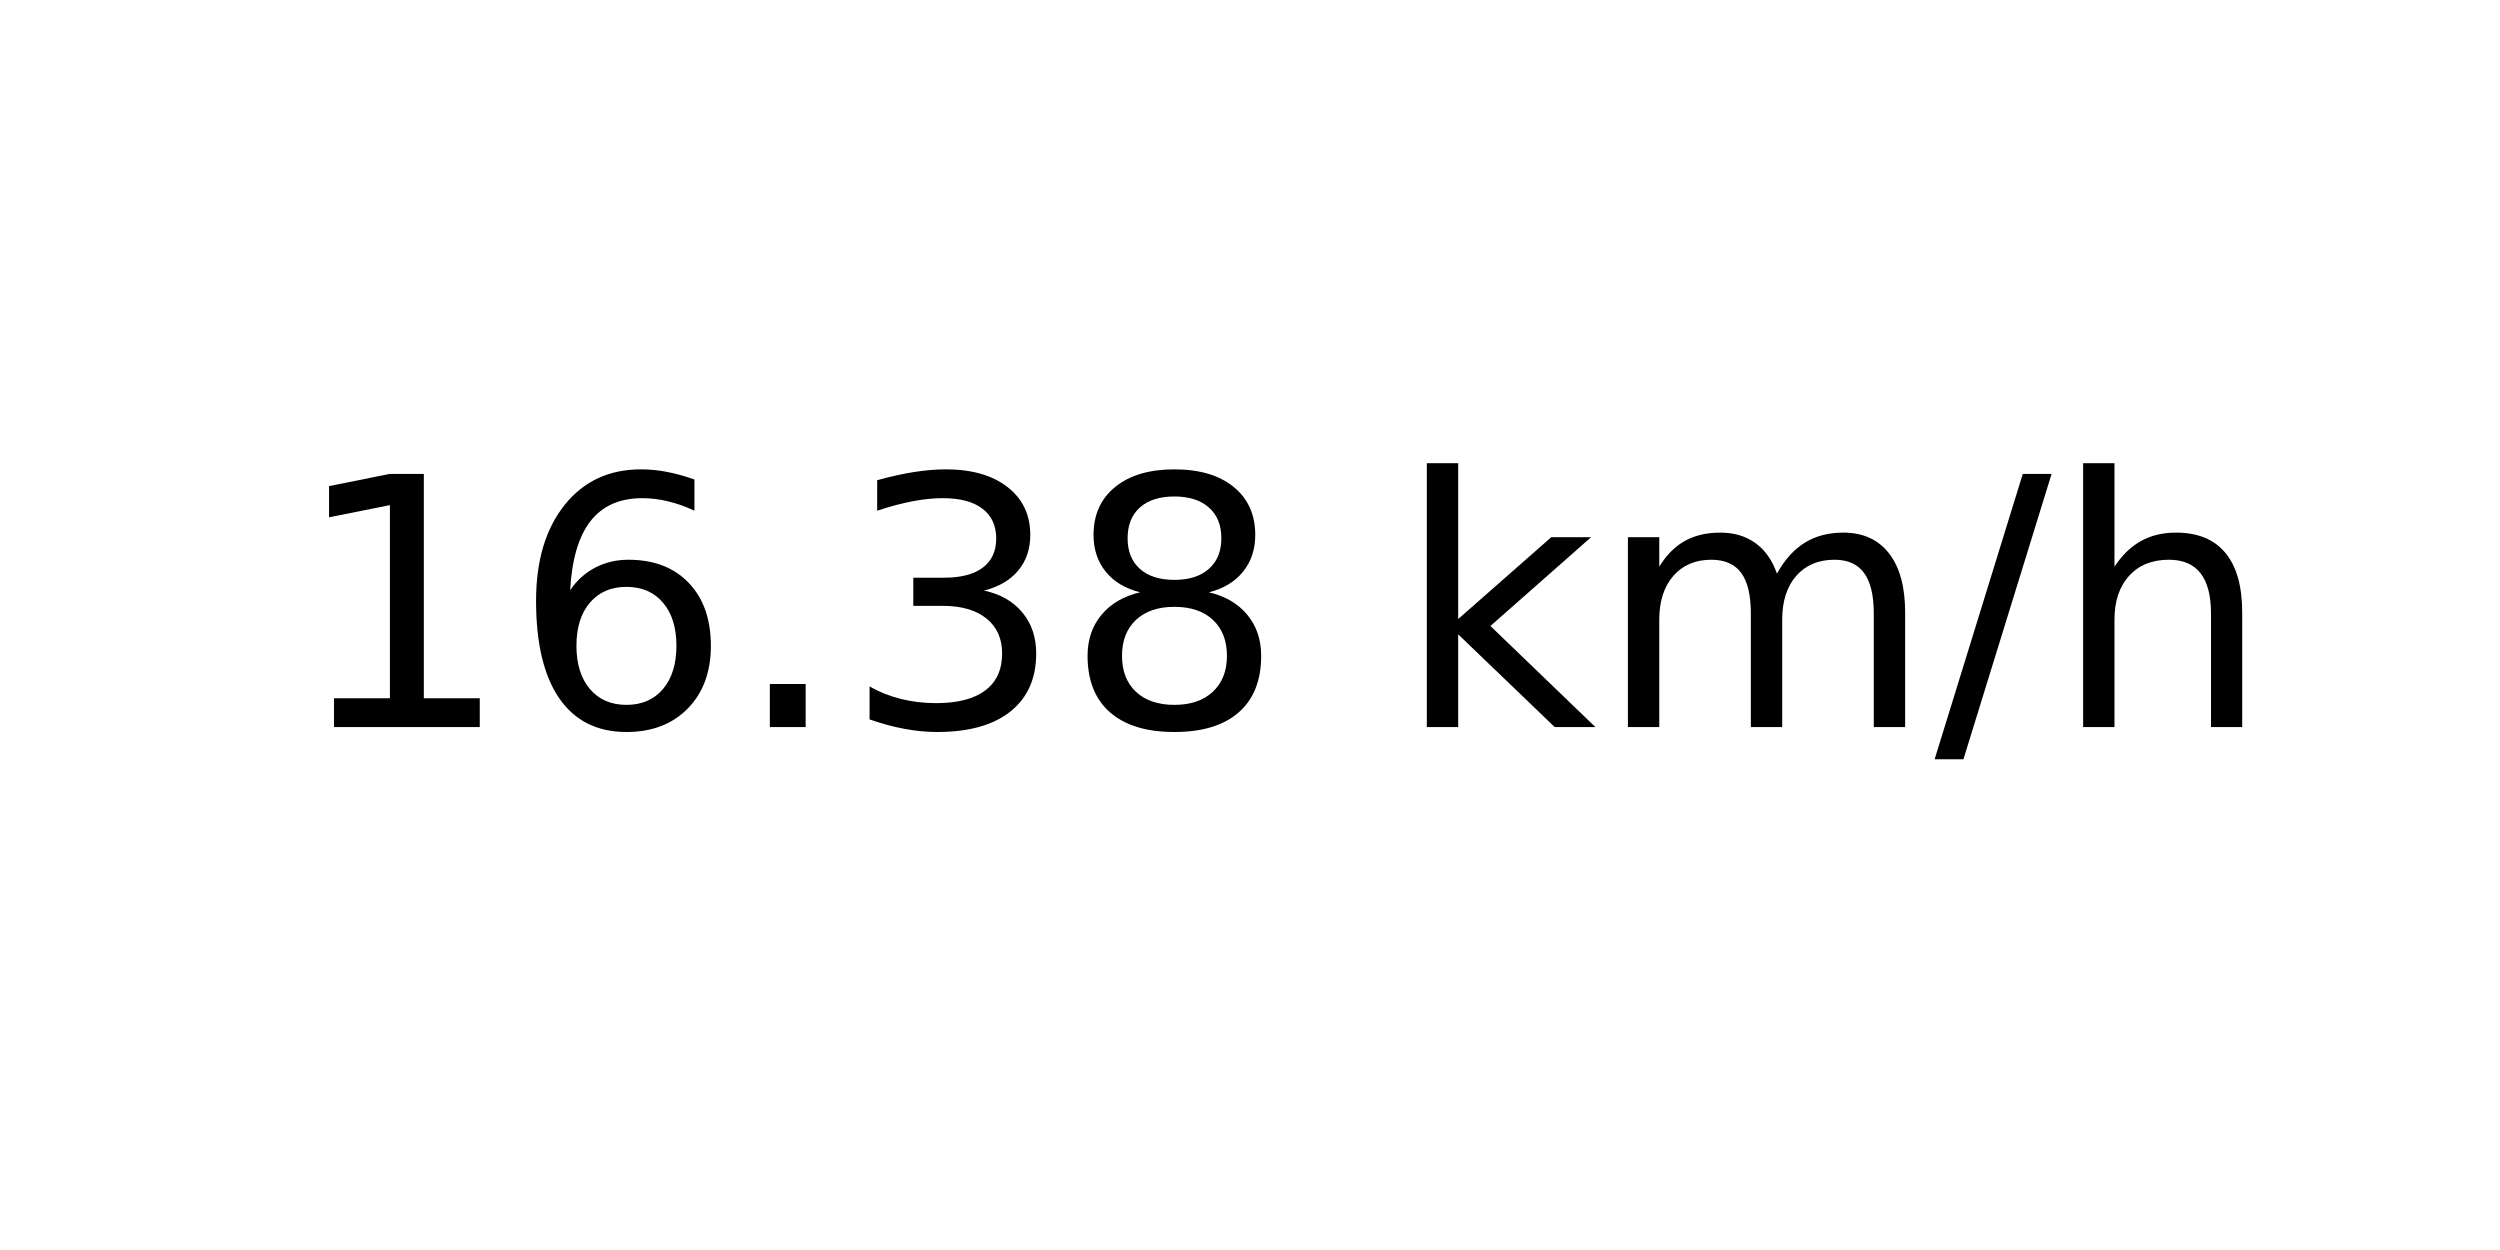
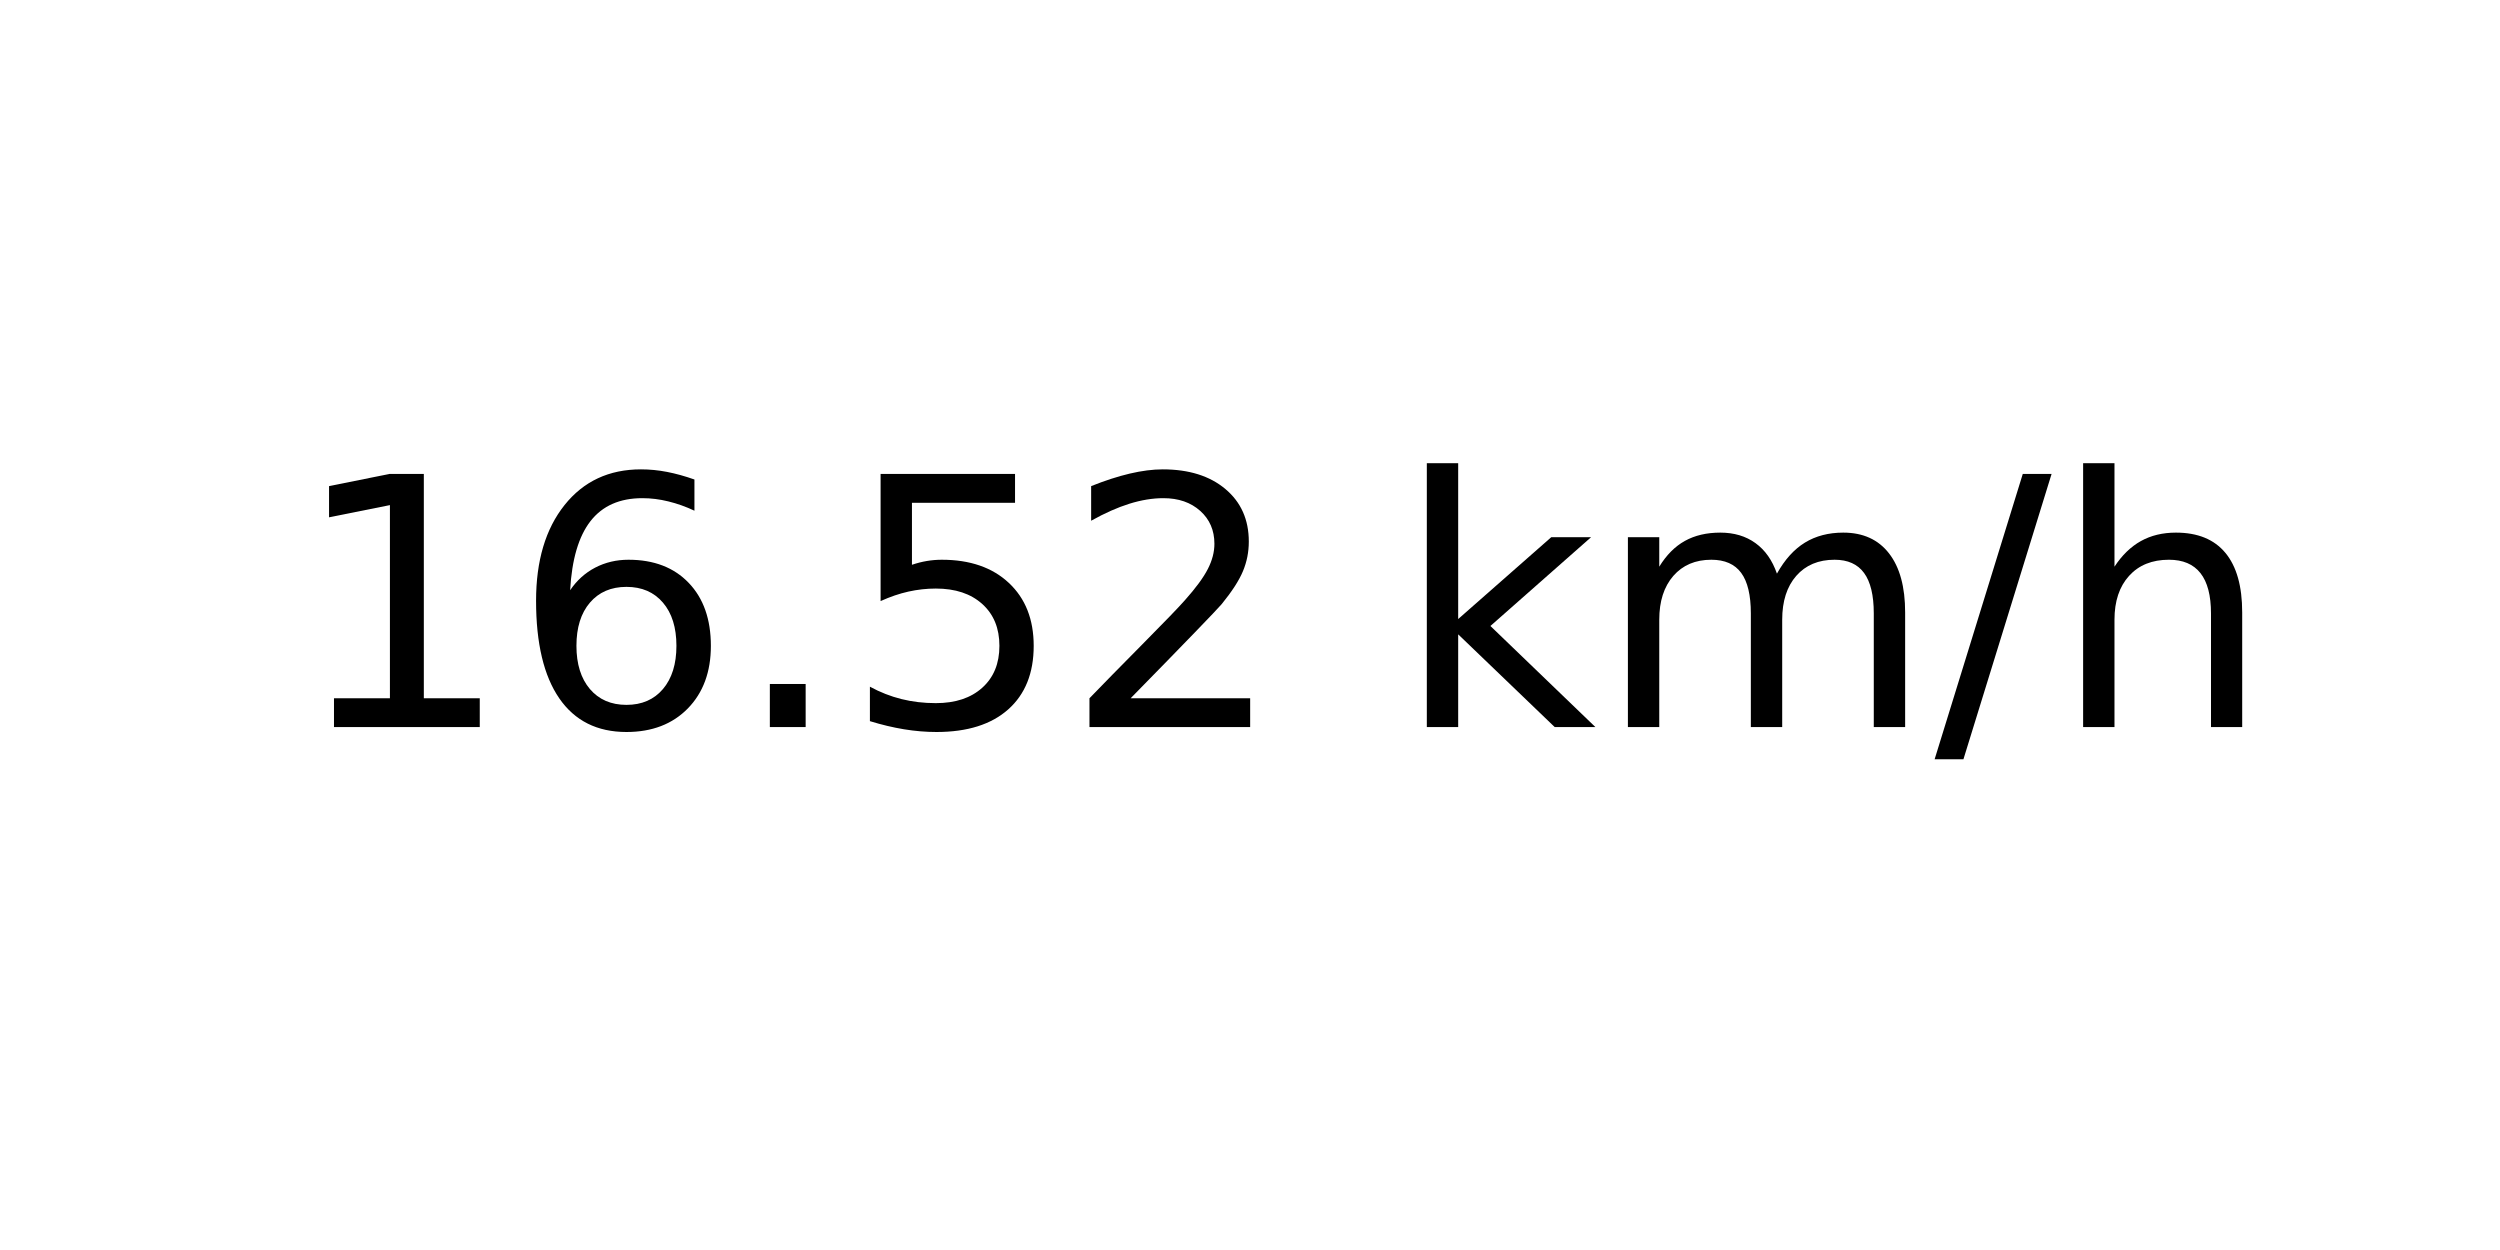
<svg xmlns="http://www.w3.org/2000/svg" xmlns:xlink="http://www.w3.org/1999/xlink" width="72pt" height="36pt" viewBox="0 0 72 36" version="1.1">
  <defs>
    <style type="text/css">*{stroke-linejoin: round; stroke-linecap: butt}</style>
  </defs>
  <g id="figure_1">
    <g id="axes_1">
      <g id="text_1">
        <g transform="translate(8.378125 20.93937) scale(0.1 -0.1)">
          <defs>
            <path id="DejaVuSans-31" d="M 794 531  L 1825 531  L 1825 4091  L 703 3866  L 703 4441  L 1819 4666  L 2450 4666  L 2450 531  L 3481 531  L 3481 0  L 794 0  L 794 531  z " transform="scale(0.015625)" />
            <path id="DejaVuSans-36" d="M 2113 2584  Q 1688 2584 1439 2293  Q 1191 2003 1191 1497  Q 1191 994 1439 701  Q 1688 409 2113 409  Q 2538 409 2786 701  Q 3034 994 3034 1497  Q 3034 2003 2786 2293  Q 2538 2584 2113 2584  z M 3366 4563  L 3366 3988  Q 3128 4100 2886 4159  Q 2644 4219 2406 4219  Q 1781 4219 1451 3797  Q 1122 3375 1075 2522  Q 1259 2794 1537 2939  Q 1816 3084 2150 3084  Q 2853 3084 3261 2657  Q 3669 2231 3669 1497  Q 3669 778 3244 343  Q 2819 -91 2113 -91  Q 1303 -91 875 529  Q 447 1150 447 2328  Q 447 3434 972 4092  Q 1497 4750 2381 4750  Q 2619 4750 2861 4703  Q 3103 4656 3366 4563  z " transform="scale(0.015625)" />
            <path id="DejaVuSans-2e" d="M 684 794  L 1344 794  L 1344 0  L 684 0  L 684 794  z " transform="scale(0.015625)" />
-             <path id="DejaVuSans-33" d="M 2597 2516  Q 3050 2419 3304 2112  Q 3559 1806 3559 1356  Q 3559 666 3084 287  Q 2609 -91 1734 -91  Q 1441 -91 1130 -33  Q 819 25 488 141  L 488 750  Q 750 597 1062 519  Q 1375 441 1716 441  Q 2309 441 2620 675  Q 2931 909 2931 1356  Q 2931 1769 2642 2001  Q 2353 2234 1838 2234  L 1294 2234  L 1294 2753  L 1863 2753  Q 2328 2753 2575 2939  Q 2822 3125 2822 3475  Q 2822 3834 2567 4026  Q 2313 4219 1838 4219  Q 1578 4219 1281 4162  Q 984 4106 628 3988  L 628 4550  Q 988 4650 1302 4700  Q 1616 4750 1894 4750  Q 2613 4750 3031 4423  Q 3450 4097 3450 3541  Q 3450 3153 3228 2886  Q 3006 2619 2597 2516  z " transform="scale(0.015625)" />
-             <path id="DejaVuSans-38" d="M 2034 2216  Q 1584 2216 1326 1975  Q 1069 1734 1069 1313  Q 1069 891 1326 650  Q 1584 409 2034 409  Q 2484 409 2743 651  Q 3003 894 3003 1313  Q 3003 1734 2745 1975  Q 2488 2216 2034 2216  z M 1403 2484  Q 997 2584 770 2862  Q 544 3141 544 3541  Q 544 4100 942 4425  Q 1341 4750 2034 4750  Q 2731 4750 3128 4425  Q 3525 4100 3525 3541  Q 3525 3141 3298 2862  Q 3072 2584 2669 2484  Q 3125 2378 3379 2068  Q 3634 1759 3634 1313  Q 3634 634 3220 271  Q 2806 -91 2034 -91  Q 1263 -91 848 271  Q 434 634 434 1313  Q 434 1759 690 2068  Q 947 2378 1403 2484  z M 1172 3481  Q 1172 3119 1398 2916  Q 1625 2713 2034 2713  Q 2441 2713 2670 2916  Q 2900 3119 2900 3481  Q 2900 3844 2670 4047  Q 2441 4250 2034 4250  Q 1625 4250 1398 4047  Q 1172 3844 1172 3481  z " transform="scale(0.015625)" />
+             <path id="DejaVuSans-35" d="M 691 4666  L 3169 4666  L 3169 4134  L 1269 4134  L 1269 2991  Q 1406 3038 1543 3061  Q 1681 3084 1819 3084  Q 2600 3084 3056 2656  Q 3513 2228 3513 1497  Q 3513 744 3044 326  Q 2575 -91 1722 -91  Q 1428 -91 1123 -41  Q 819 9 494 109  L 494 744  Q 775 591 1075 516  Q 1375 441 1709 441  Q 2250 441 2565 725  Q 2881 1009 2881 1497  Q 2881 1984 2565 2268  Q 2250 2553 1709 2553  Q 1456 2553 1204 2497  Q 953 2441 691 2322  L 691 4666  z " transform="scale(0.015625)" />
+             <path id="DejaVuSans-32" d="M 1228 531  L 3431 531  L 3431 0  L 469 0  L 469 531  Q 828 903 1448 1529  Q 2069 2156 2228 2338  Q 2531 2678 2651 2914  Q 2772 3150 2772 3378  Q 2772 3750 2511 3984  Q 2250 4219 1831 4219  Q 1534 4219 1204 4116  Q 875 4013 500 3803  L 500 4441  Q 881 4594 1212 4672  Q 1544 4750 1819 4750  Q 2544 4750 2975 4387  Q 3406 4025 3406 3419  Q 3406 3131 3298 2873  Q 3191 2616 2906 2266  Q 2828 2175 2409 1742  Q 1991 1309 1228 531  z " transform="scale(0.015625)" />
            <path id="DejaVuSans-20" transform="scale(0.015625)" />
            <path id="DejaVuSans-6b" d="M 581 4863  L 1159 4863  L 1159 1991  L 2875 3500  L 3609 3500  L 1753 1863  L 3688 0  L 2938 0  L 1159 1709  L 1159 0  L 581 0  L 581 4863  z " transform="scale(0.015625)" />
            <path id="DejaVuSans-6d" d="M 3328 2828  Q 3544 3216 3844 3400  Q 4144 3584 4550 3584  Q 5097 3584 5394 3201  Q 5691 2819 5691 2113  L 5691 0  L 5113 0  L 5113 2094  Q 5113 2597 4934 2840  Q 4756 3084 4391 3084  Q 3944 3084 3684 2787  Q 3425 2491 3425 1978  L 3425 0  L 2847 0  L 2847 2094  Q 2847 2600 2669 2842  Q 2491 3084 2119 3084  Q 1678 3084 1418 2786  Q 1159 2488 1159 1978  L 1159 0  L 581 0  L 581 3500  L 1159 3500  L 1159 2956  Q 1356 3278 1631 3431  Q 1906 3584 2284 3584  Q 2666 3584 2933 3390  Q 3200 3197 3328 2828  z " transform="scale(0.015625)" />
            <path id="DejaVuSans-2f" d="M 1625 4666  L 2156 4666  L 531 -594  L 0 -594  L 1625 4666  z " transform="scale(0.015625)" />
            <path id="DejaVuSans-68" d="M 3513 2113  L 3513 0  L 2938 0  L 2938 2094  Q 2938 2591 2744 2837  Q 2550 3084 2163 3084  Q 1697 3084 1428 2787  Q 1159 2491 1159 1978  L 1159 0  L 581 0  L 581 4863  L 1159 4863  L 1159 2956  Q 1366 3272 1645 3428  Q 1925 3584 2291 3584  Q 2894 3584 3203 3211  Q 3513 2838 3513 2113  z " transform="scale(0.015625)" />
          </defs>
          <use xlink:href="#DejaVuSans-31" />
          <use xlink:href="#DejaVuSans-36" x="63.623" />
          <use xlink:href="#DejaVuSans-2e" x="127.246" />
-           <use xlink:href="#DejaVuSans-33" x="159.033" />
-           <use xlink:href="#DejaVuSans-38" x="222.656" />
+           <use xlink:href="#DejaVuSans-35" x="159.033" />
+           <use xlink:href="#DejaVuSans-32" x="222.656" />
          <use xlink:href="#DejaVuSans-20" x="286.279" />
          <use xlink:href="#DejaVuSans-6b" x="318.066" />
          <use xlink:href="#DejaVuSans-6d" x="375.977" />
          <use xlink:href="#DejaVuSans-2f" x="473.389" />
          <use xlink:href="#DejaVuSans-68" x="507.08" />
        </g>
      </g>
    </g>
  </g>
</svg>
